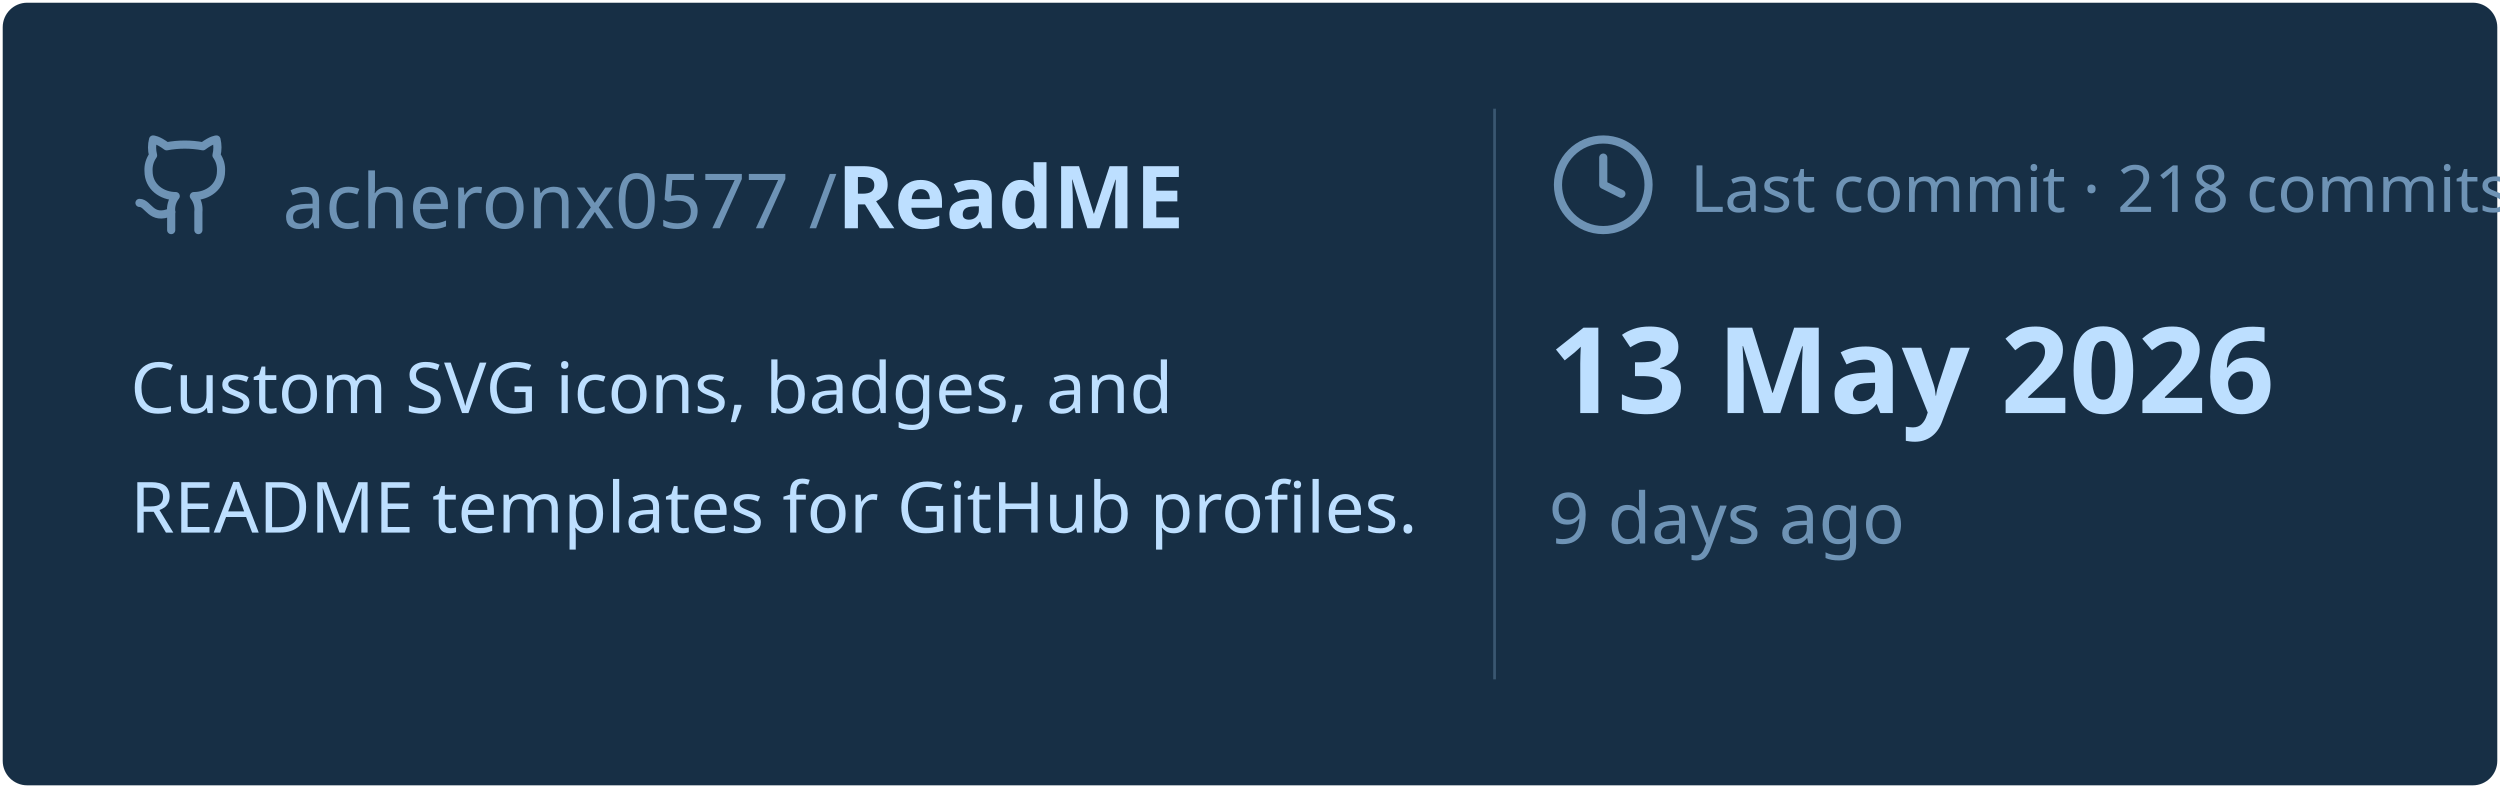
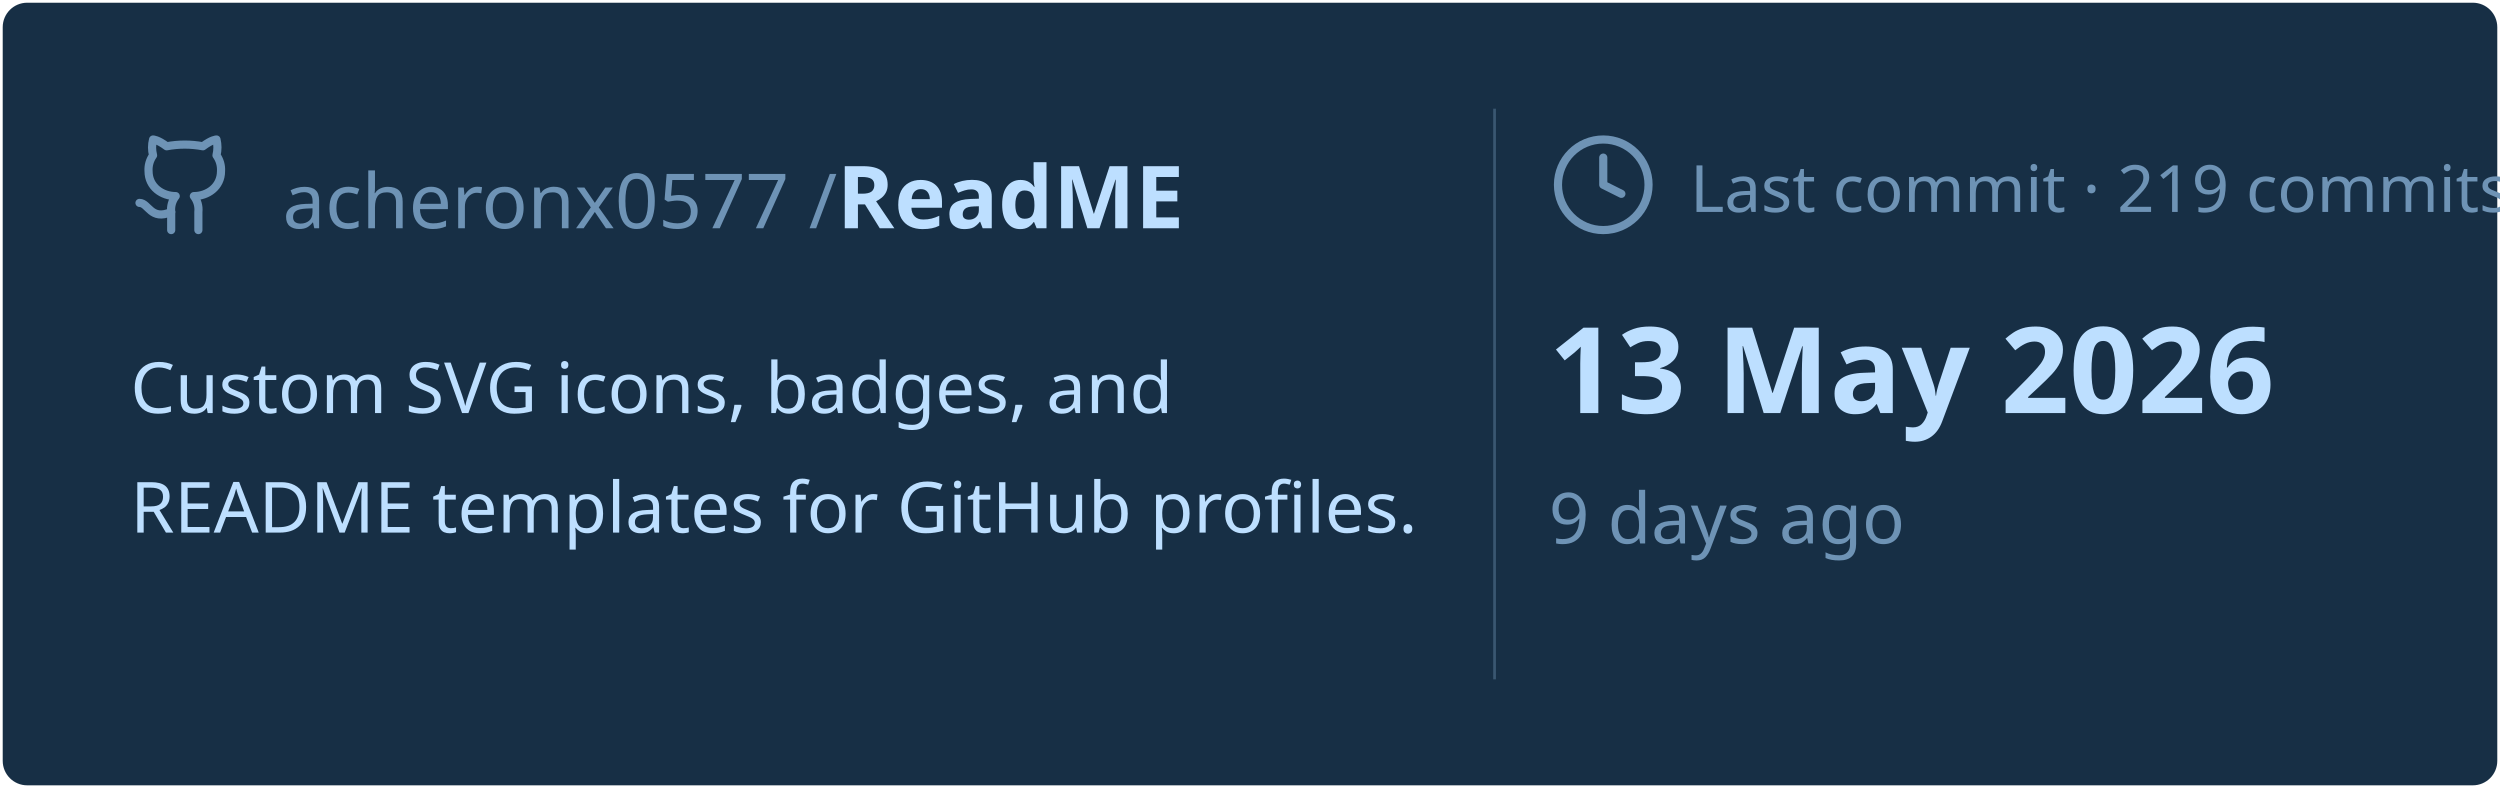
<svg xmlns="http://www.w3.org/2000/svg" viewBox="0 0 460 145" width="460px" height="145px">
  <rect stroke="#000000" stroke-opacity="0" fill="#172F45" rx="4.5" x="0.5" y="0.5" width="459" height="144" />
  <g transform="translate(24, 42)">
    <svg x="0" y="-18" width="20" height="20" viewBox="0 0 24 24" fill="none" stroke="#6E93B5" stroke-width="1.8" stroke-linecap="round" stroke-linejoin="round">
      <path d="M15 22v-4a4.8 4.8 0 0 0-1-3.5c3 0 6-2 6-5.5.08-1.25-.27-2.48-1-3.5.28-1.15.28-2.35 0-3.5 0 0-1 0-3 1.5-2.64-.5-5.36-.5-8 0C6 2 5 2 5 2c-.3 1.15-.3 2.35 0 3.5A5.403 5.403 0 0 0 4 9c0 3.5 3 5.5 6 5.5-.39.49-.68 1.05-.85 1.65-.17.6-.22 1.23-.15 1.85v4" />
      <path d="M9 18c-4.51 2-5-2-7-2" />
    </svg>
    <text x="28" y="0" font-family="&quot;Segoe UI&quot;, Ubuntu, sans-serif" font-size="14" font-weight="400" fill="#6E93B5">acheronx0577 /</text>
    <text x="130" y="0" font-family="&quot;Segoe UI&quot;, Ubuntu, sans-serif" font-size="16" font-weight="700" fill="#BDDFFF">ReadME</text>
  </g>
  <text x="24" y="76" font-family="&quot;Segoe UI&quot;, Ubuntu, sans-serif" font-size="13" font-weight="400" fill="#BDDFFF">Custom SVG icons, badges, and</text>
  <text x="24" y="98" font-family="&quot;Segoe UI&quot;, Ubuntu, sans-serif" font-size="13" font-weight="400" fill="#BDDFFF">README templates for GitHub profiles.</text>
  <line x1="275" y1="20" x2="275" y2="125" stroke="#6E93B5" stroke-width="0.5" stroke-opacity="0.4" />
  <svg x="285" y="24" width="20" height="20" viewBox="0 0 24 24" fill="none" stroke="#6E93B5" stroke-width="1.8" stroke-linecap="round" stroke-linejoin="round">
    <circle cx="12" cy="12" r="10" />
    <polyline points="12 6 12 12 16 14" />
  </svg>
-   <text x="311" y="39" font-family="&quot;Segoe UI&quot;, Ubuntu, sans-serif" font-size="12" font-weight="400" fill="#6E93B5">Last commit · 218 commits</text>
+   <text x="311" y="39" font-family="&quot;Segoe UI&quot;, Ubuntu, sans-serif" font-size="12" font-weight="400" fill="#6E93B5">Last commit · 219 commits</text>
  <text x="285" y="76" font-family="&quot;Segoe UI&quot;, Ubuntu, sans-serif" font-size="22" font-weight="700" fill="#BDDFFF">13 May 2026</text>
  <text x="285" y="100" font-family="&quot;Segoe UI&quot;, Ubuntu, sans-serif" font-size="13" font-weight="400" fill="#6E93B5">9 days ago</text>
</svg>
